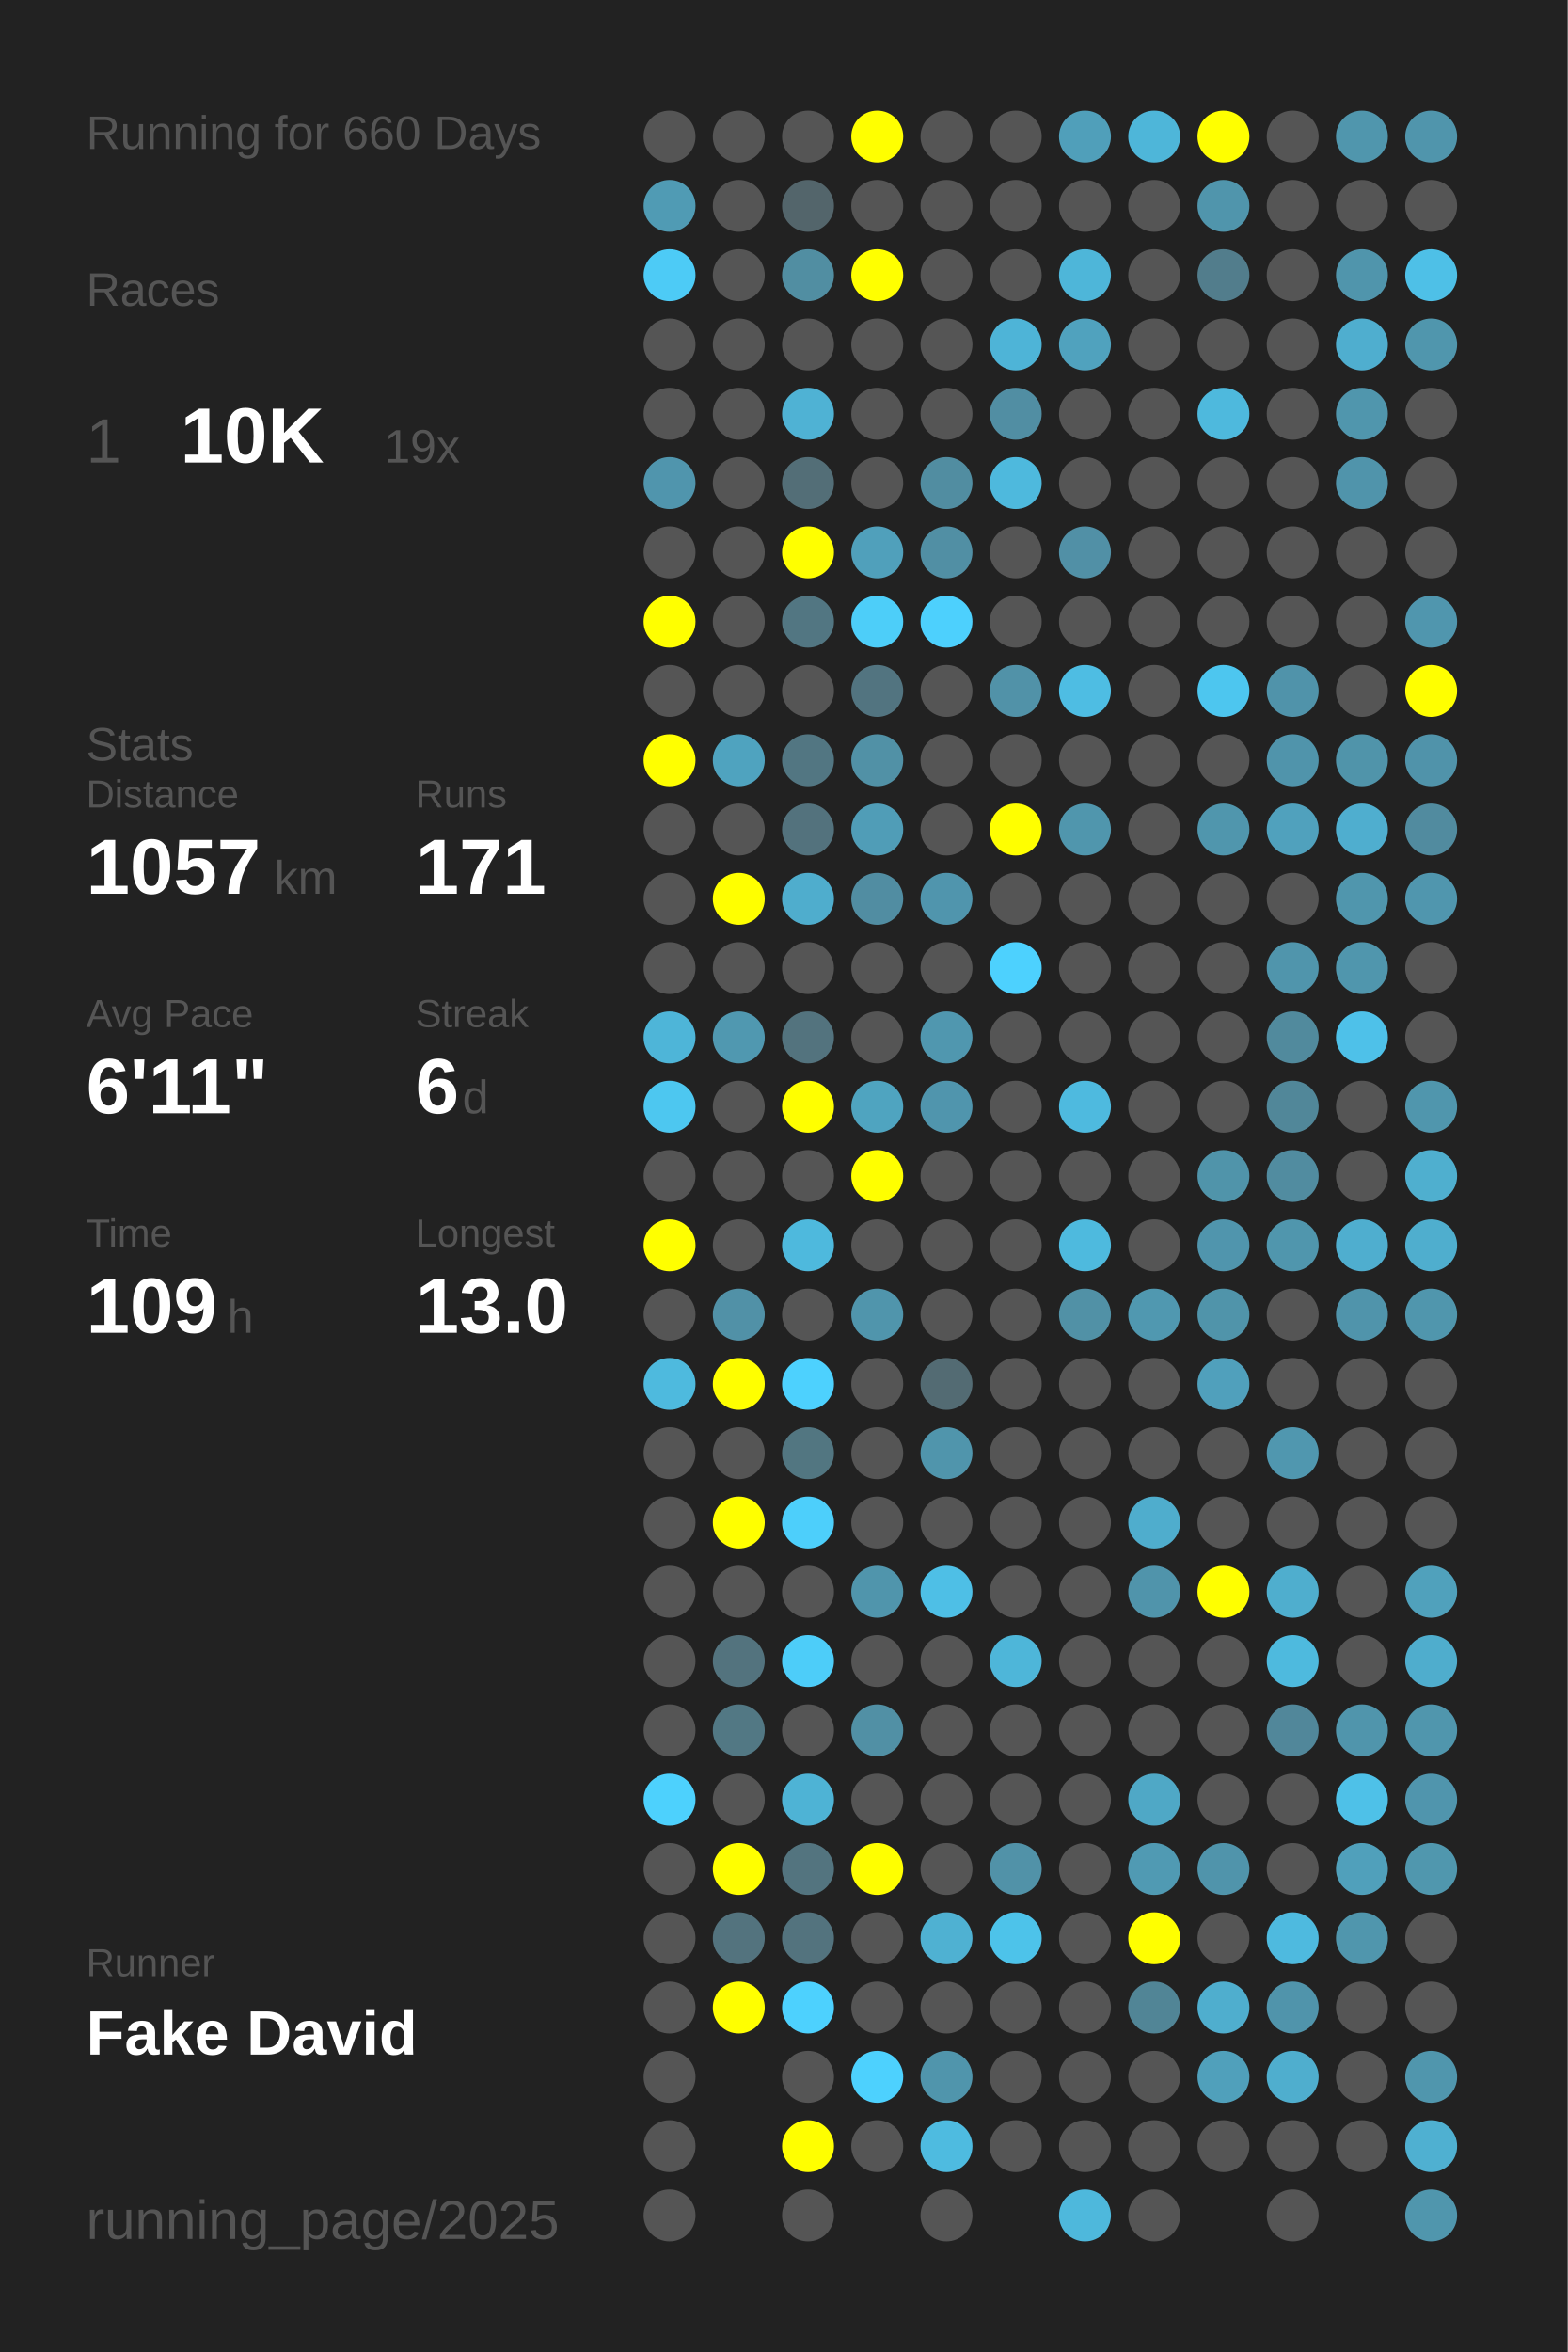
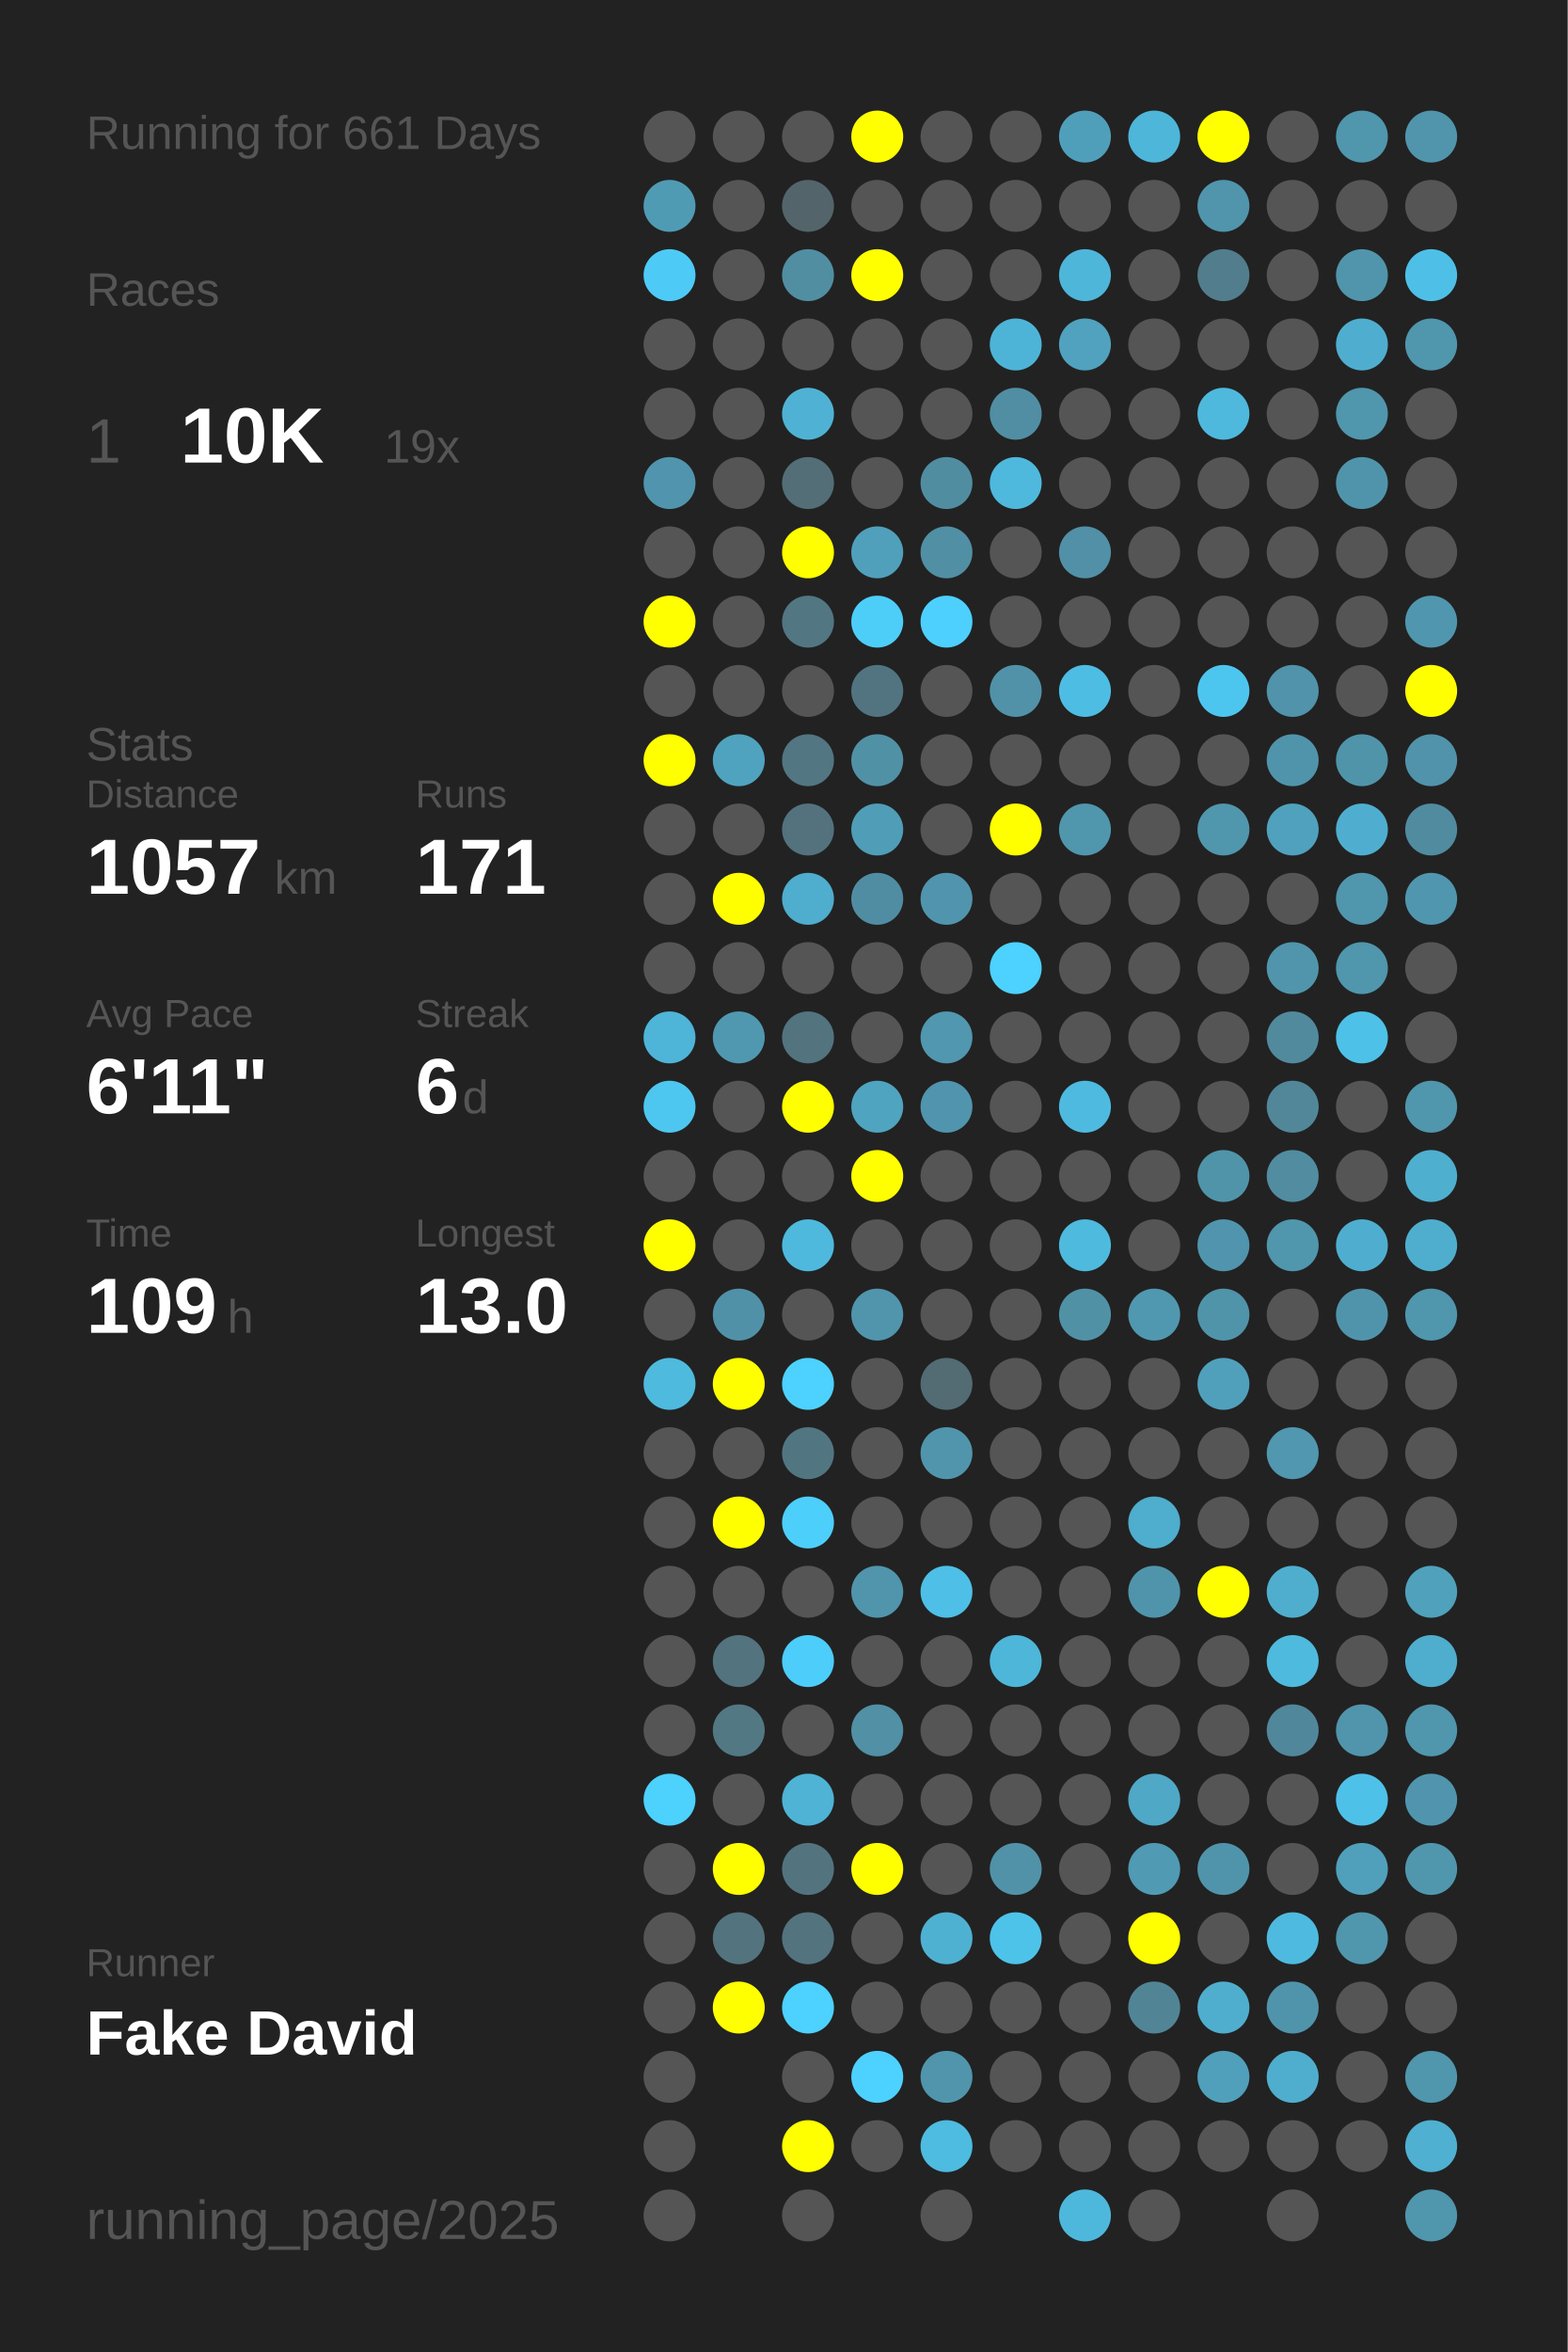
<svg xmlns="http://www.w3.org/2000/svg" baseProfile="full" height="300mm" version="1.1" viewBox="0,0,200,300" width="200mm">
  <defs />
  <rect fill="#222222" height="300" width="200" x="0" y="0" />
-   <text fill="#555555" style="font-size:6px; font-family:Arial;" x="11" y="19">Running for 660 Days</text>
+   <text fill="#555555" style="font-size:6px; font-family:Arial;" x="11" y="19">Running for 661 Days</text>
  <text fill="#555555" style="font-size:6px; font-family:Arial;" x="11" y="39">Races</text>
  <text fill="#555555" style="font-size:8px; font-family:Arial;" x="11" y="59">1</text>
  <text fill="#FFFFFF" style="font-size:10px; font-family:Arial; font-weight:bold;" x="23" y="59">10K</text>
  <text fill="#555555" style="font-size:6px; font-family:Arial;" x="49" y="59">19x</text>
  <text fill="#555555" style="font-size:6px; font-family:Arial;" x="11" y="97">Stats</text>
  <text fill="#555555" style="font-size:5px; font-family:Arial;" x="11" y="103">Distance</text>
  <text fill="#FFFFFF" style="font-size:10px; font-family:Arial; font-weight:bold;" x="11" y="114">1057</text>
  <text fill="#555555" style="font-size:6px; font-family:Arial;" x="35" y="114">km</text>
  <text fill="#555555" style="font-size:5px; font-family:Arial;" x="53" y="103">Runs</text>
  <text fill="#FFFFFF" style="font-size:10px; font-family:Arial; font-weight:bold;" x="53" y="114">171</text>
  <text fill="#555555" style="font-size:5px; font-family:Arial;" x="11" y="131">Avg Pace</text>
  <text fill="#FFFFFF" style="font-size:10px; font-family:Arial; font-weight:bold;" x="11" y="142">6'11"</text>
  <text fill="#555555" style="font-size:5px; font-family:Arial;" x="53" y="131">Streak</text>
  <text fill="#FFFFFF" style="font-size:10px; font-family:Arial; font-weight:bold;" x="53" y="142">6</text>
  <text fill="#555555" style="font-size:6px; font-family:Arial;" x="59" y="142">d</text>
  <text fill="#555555" style="font-size:5px; font-family:Arial;" x="11" y="159">Time</text>
  <text fill="#FFFFFF" style="font-size:10px; font-family:Arial; font-weight:bold;" x="11" y="170">109</text>
  <text fill="#555555" style="font-size:6px; font-family:Arial;" x="29" y="170">h</text>
  <text fill="#555555" style="font-size:5px; font-family:Arial;" x="53" y="159">Longest</text>
  <text fill="#FFFFFF" style="font-size:10px; font-family:Arial; font-weight:bold;" x="53" y="170">13.0</text>
  <text fill="#555555" style="font-size:5px; font-family:Arial;" x="11" y="252.065">Runner</text>
  <text fill="#FFFFFF" style="font-size:8px; font-family:Arial; font-weight:bold;" x="11" y="262.065">Fake David</text>
  <text fill="#555555" style="font-size:7px; font-family:Arial;" x="11" y="285.581">running_page/2025</text>
  <circle cx="85.417" cy="17.419" fill="#555555" r="3.312" />
  <circle cx="85.417" cy="26.258" fill="#509bb4" r="3.312" />
  <circle cx="85.417" cy="35.097" fill="#4dcbf6" r="3.312" />
  <circle cx="85.417" cy="43.935" fill="#555555" r="3.312" />
  <circle cx="85.417" cy="52.774" fill="#555555" r="3.312" />
  <circle cx="85.417" cy="61.613" fill="#5095ad" r="3.312" />
  <circle cx="85.417" cy="70.452" fill="#555555" r="3.312" />
  <circle cx="85.417" cy="79.29" fill="#FFFF00" r="3.312" />
  <circle cx="85.417" cy="88.129" fill="#555555" r="3.312" />
  <circle cx="85.417" cy="96.968" fill="#FFFF00" r="3.312" />
  <circle cx="85.417" cy="105.806" fill="#555555" r="3.312" />
  <circle cx="85.417" cy="114.645" fill="#555555" r="3.312" />
  <circle cx="85.417" cy="123.484" fill="#555555" r="3.312" />
  <circle cx="85.417" cy="132.323" fill="#4eb5d8" r="3.312" />
  <circle cx="85.417" cy="141.161" fill="#4dc7f0" r="3.312" />
  <circle cx="85.417" cy="150" fill="#555555" r="3.312" />
  <circle cx="85.417" cy="158.839" fill="#FFFF00" r="3.312" />
  <circle cx="85.417" cy="167.677" fill="#555555" r="3.312" />
  <circle cx="85.417" cy="176.516" fill="#4ebade" r="3.312" />
  <circle cx="85.417" cy="185.355" fill="#555555" r="3.312" />
  <circle cx="85.417" cy="194.194" fill="#555555" r="3.312" />
  <circle cx="85.417" cy="203.032" fill="#555555" r="3.312" />
  <circle cx="85.417" cy="211.871" fill="#555555" r="3.312" />
  <circle cx="85.417" cy="220.71" fill="#555555" r="3.312" />
  <circle cx="85.417" cy="229.548" fill="#4dd1fd" r="3.312" />
  <circle cx="85.417" cy="238.387" fill="#555555" r="3.312" />
  <circle cx="85.417" cy="247.226" fill="#555555" r="3.312" />
  <circle cx="85.417" cy="256.065" fill="#555555" r="3.312" />
  <circle cx="85.417" cy="264.903" fill="#555555" r="3.312" />
  <circle cx="85.417" cy="273.742" fill="#555555" r="3.312" />
  <circle cx="85.417" cy="282.581" fill="#555555" r="3.312" />
  <circle cx="94.25" cy="17.419" fill="#555555" r="3.312" />
  <circle cx="94.25" cy="26.258" fill="#555555" r="3.312" />
  <circle cx="94.25" cy="35.097" fill="#555555" r="3.312" />
  <circle cx="94.25" cy="43.935" fill="#555555" r="3.312" />
  <circle cx="94.25" cy="52.774" fill="#555555" r="3.312" />
  <circle cx="94.25" cy="61.613" fill="#555555" r="3.312" />
  <circle cx="94.25" cy="70.452" fill="#555555" r="3.312" />
  <circle cx="94.25" cy="79.29" fill="#555555" r="3.312" />
  <circle cx="94.25" cy="88.129" fill="#555555" r="3.312" />
  <circle cx="94.25" cy="96.968" fill="#4fa3bf" r="3.312" />
  <circle cx="94.25" cy="105.806" fill="#555555" r="3.312" />
  <circle cx="94.25" cy="114.645" fill="#FFFF00" r="3.312" />
  <circle cx="94.25" cy="123.484" fill="#555555" r="3.312" />
  <circle cx="94.25" cy="132.323" fill="#5098b0" r="3.312" />
  <circle cx="94.25" cy="141.161" fill="#555555" r="3.312" />
  <circle cx="94.25" cy="150" fill="#555555" r="3.312" />
  <circle cx="94.25" cy="158.839" fill="#555555" r="3.312" />
  <circle cx="94.25" cy="167.677" fill="#5191a7" r="3.312" />
  <circle cx="94.25" cy="176.516" fill="#FFFF00" r="3.312" />
  <circle cx="94.25" cy="185.355" fill="#555555" r="3.312" />
  <circle cx="94.25" cy="194.194" fill="#FFFF00" r="3.312" />
  <circle cx="94.25" cy="203.032" fill="#555555" r="3.312" />
  <circle cx="94.25" cy="211.871" fill="#53737e" r="3.312" />
  <circle cx="94.25" cy="220.71" fill="#527884" r="3.312" />
  <circle cx="94.25" cy="229.548" fill="#555555" r="3.312" />
  <circle cx="94.25" cy="238.387" fill="#FFFF00" r="3.312" />
  <circle cx="94.25" cy="247.226" fill="#53737e" r="3.312" />
  <circle cx="94.25" cy="256.065" fill="#FFFF00" r="3.312" />
  <circle cx="103.083" cy="17.419" fill="#555555" r="3.312" />
  <circle cx="103.083" cy="26.258" fill="#53656b" r="3.312" />
  <circle cx="103.083" cy="35.097" fill="#518ea2" r="3.312" />
  <circle cx="103.083" cy="43.935" fill="#555555" r="3.312" />
  <circle cx="103.083" cy="52.774" fill="#4fb2d4" r="3.312" />
  <circle cx="103.083" cy="61.613" fill="#536e77" r="3.312" />
  <circle cx="103.083" cy="70.452" fill="#FFFF00" r="3.312" />
  <circle cx="103.083" cy="79.29" fill="#527682" r="3.312" />
  <circle cx="103.083" cy="88.129" fill="#555555" r="3.312" />
  <circle cx="103.083" cy="96.968" fill="#527682" r="3.312" />
  <circle cx="103.083" cy="105.806" fill="#53727d" r="3.312" />
  <circle cx="103.083" cy="114.645" fill="#4fadcd" r="3.312" />
  <circle cx="103.083" cy="123.484" fill="#555555" r="3.312" />
  <circle cx="103.083" cy="132.323" fill="#53737e" r="3.312" />
  <circle cx="103.083" cy="141.161" fill="#FFFF00" r="3.312" />
  <circle cx="103.083" cy="150" fill="#555555" r="3.312" />
  <circle cx="103.083" cy="158.839" fill="#4eb9dd" r="3.312" />
  <circle cx="103.083" cy="167.677" fill="#555555" r="3.312" />
  <circle cx="103.083" cy="176.516" fill="#4dd1fe" r="3.312" />
  <circle cx="103.083" cy="185.355" fill="#527681" r="3.312" />
  <circle cx="103.083" cy="194.194" fill="#4dcffb" r="3.312" />
  <circle cx="103.083" cy="203.032" fill="#555555" r="3.312" />
  <circle cx="103.083" cy="211.871" fill="#4dcdf9" r="3.312" />
  <circle cx="103.083" cy="220.71" fill="#555555" r="3.312" />
  <circle cx="103.083" cy="229.548" fill="#4eb3d5" r="3.312" />
  <circle cx="103.083" cy="238.387" fill="#53747f" r="3.312" />
  <circle cx="103.083" cy="247.226" fill="#53737e" r="3.312" />
  <circle cx="103.083" cy="256.065" fill="#4dd1fe" r="3.312" />
  <circle cx="103.083" cy="264.903" fill="#555555" r="3.312" />
  <circle cx="103.083" cy="273.742" fill="#FFFF00" r="3.312" />
  <circle cx="103.083" cy="282.581" fill="#555555" r="3.312" />
  <circle cx="111.917" cy="17.419" fill="#FFFF00" r="3.312" />
  <circle cx="111.917" cy="26.258" fill="#555555" r="3.312" />
  <circle cx="111.917" cy="35.097" fill="#FFFF00" r="3.312" />
  <circle cx="111.917" cy="43.935" fill="#555555" r="3.312" />
  <circle cx="111.917" cy="52.774" fill="#555555" r="3.312" />
  <circle cx="111.917" cy="61.613" fill="#555555" r="3.312" />
  <circle cx="111.917" cy="70.452" fill="#50a0bb" r="3.312" />
  <circle cx="111.917" cy="79.29" fill="#4dcef9" r="3.312" />
  <circle cx="111.917" cy="88.129" fill="#527480" r="3.312" />
  <circle cx="111.917" cy="96.968" fill="#5191a6" r="3.312" />
  <circle cx="111.917" cy="105.806" fill="#509db7" r="3.312" />
  <circle cx="111.917" cy="114.645" fill="#518da2" r="3.312" />
  <circle cx="111.917" cy="123.484" fill="#555555" r="3.312" />
  <circle cx="111.917" cy="132.323" fill="#555555" r="3.312" />
  <circle cx="111.917" cy="141.161" fill="#4fa4c0" r="3.312" />
  <circle cx="111.917" cy="150" fill="#FFFF00" r="3.312" />
  <circle cx="111.917" cy="158.839" fill="#555555" r="3.312" />
  <circle cx="111.917" cy="167.677" fill="#5095ac" r="3.312" />
  <circle cx="111.917" cy="176.516" fill="#555555" r="3.312" />
  <circle cx="111.917" cy="185.355" fill="#555555" r="3.312" />
  <circle cx="111.917" cy="194.194" fill="#555555" r="3.312" />
  <circle cx="111.917" cy="203.032" fill="#5095ac" r="3.312" />
  <circle cx="111.917" cy="211.871" fill="#555555" r="3.312" />
  <circle cx="111.917" cy="220.71" fill="#5190a5" r="3.312" />
  <circle cx="111.917" cy="229.548" fill="#555555" r="3.312" />
  <circle cx="111.917" cy="238.387" fill="#FFFF00" r="3.312" />
  <circle cx="111.917" cy="247.226" fill="#555555" r="3.312" />
  <circle cx="111.917" cy="256.065" fill="#555555" r="3.312" />
  <circle cx="111.917" cy="264.903" fill="#4dd1fe" r="3.312" />
  <circle cx="111.917" cy="273.742" fill="#555555" r="3.312" />
  <circle cx="120.75" cy="17.419" fill="#555555" r="3.312" />
  <circle cx="120.75" cy="26.258" fill="#555555" r="3.312" />
  <circle cx="120.75" cy="35.097" fill="#555555" r="3.312" />
  <circle cx="120.75" cy="43.935" fill="#555555" r="3.312" />
  <circle cx="120.75" cy="52.774" fill="#555555" r="3.312" />
  <circle cx="120.75" cy="61.613" fill="#518da1" r="3.312" />
  <circle cx="120.75" cy="70.452" fill="#518fa4" r="3.312" />
  <circle cx="120.75" cy="79.29" fill="#4dd0fd" r="3.312" />
  <circle cx="120.75" cy="88.129" fill="#555555" r="3.312" />
  <circle cx="120.75" cy="96.968" fill="#555555" r="3.312" />
  <circle cx="120.75" cy="105.806" fill="#555555" r="3.312" />
  <circle cx="120.75" cy="114.645" fill="#5095ad" r="3.312" />
  <circle cx="120.75" cy="123.484" fill="#555555" r="3.312" />
  <circle cx="120.75" cy="132.323" fill="#5097af" r="3.312" />
  <circle cx="120.75" cy="141.161" fill="#5095ad" r="3.312" />
  <circle cx="120.75" cy="150" fill="#555555" r="3.312" />
  <circle cx="120.75" cy="158.839" fill="#555555" r="3.312" />
  <circle cx="120.75" cy="167.677" fill="#555555" r="3.312" />
  <circle cx="120.75" cy="176.516" fill="#536b73" r="3.312" />
  <circle cx="120.75" cy="185.355" fill="#5095ac" r="3.312" />
  <circle cx="120.75" cy="194.194" fill="#555555" r="3.312" />
  <circle cx="120.75" cy="203.032" fill="#4ebfe6" r="3.312" />
  <circle cx="120.75" cy="211.871" fill="#555555" r="3.312" />
  <circle cx="120.75" cy="220.71" fill="#555555" r="3.312" />
  <circle cx="120.75" cy="229.548" fill="#555555" r="3.312" />
  <circle cx="120.75" cy="238.387" fill="#555555" r="3.312" />
  <circle cx="120.75" cy="247.226" fill="#4fb1d2" r="3.312" />
  <circle cx="120.75" cy="256.065" fill="#555555" r="3.312" />
  <circle cx="120.75" cy="264.903" fill="#5095ac" r="3.312" />
  <circle cx="120.75" cy="273.742" fill="#4ebbe0" r="3.312" />
  <circle cx="120.75" cy="282.581" fill="#555555" r="3.312" />
  <circle cx="129.583" cy="17.419" fill="#555555" r="3.312" />
  <circle cx="129.583" cy="26.258" fill="#555555" r="3.312" />
  <circle cx="129.583" cy="35.097" fill="#555555" r="3.312" />
  <circle cx="129.583" cy="43.935" fill="#4eb4d7" r="3.312" />
  <circle cx="129.583" cy="52.774" fill="#518ea3" r="3.312" />
  <circle cx="129.583" cy="61.613" fill="#4eb9dd" r="3.312" />
  <circle cx="129.583" cy="70.452" fill="#555555" r="3.312" />
  <circle cx="129.583" cy="79.29" fill="#555555" r="3.312" />
  <circle cx="129.583" cy="88.129" fill="#5192a8" r="3.312" />
  <circle cx="129.583" cy="96.968" fill="#555555" r="3.312" />
  <circle cx="129.583" cy="105.806" fill="#FFFF00" r="3.312" />
  <circle cx="129.583" cy="114.645" fill="#555555" r="3.312" />
  <circle cx="129.583" cy="123.484" fill="#4dd1fe" r="3.312" />
  <circle cx="129.583" cy="132.323" fill="#555555" r="3.312" />
  <circle cx="129.583" cy="141.161" fill="#555555" r="3.312" />
  <circle cx="129.583" cy="150" fill="#555555" r="3.312" />
  <circle cx="129.583" cy="158.839" fill="#555555" r="3.312" />
  <circle cx="129.583" cy="167.677" fill="#555555" r="3.312" />
  <circle cx="129.583" cy="176.516" fill="#555555" r="3.312" />
  <circle cx="129.583" cy="185.355" fill="#555555" r="3.312" />
  <circle cx="129.583" cy="194.194" fill="#555555" r="3.312" />
  <circle cx="129.583" cy="203.032" fill="#555555" r="3.312" />
  <circle cx="129.583" cy="211.871" fill="#4eb6d9" r="3.312" />
  <circle cx="129.583" cy="220.71" fill="#555555" r="3.312" />
  <circle cx="129.583" cy="229.548" fill="#555555" r="3.312" />
  <circle cx="129.583" cy="238.387" fill="#5192a8" r="3.312" />
  <circle cx="129.583" cy="247.226" fill="#4dc3ea" r="3.312" />
  <circle cx="129.583" cy="256.065" fill="#555555" r="3.312" />
  <circle cx="129.583" cy="264.903" fill="#555555" r="3.312" />
  <circle cx="129.583" cy="273.742" fill="#555555" r="3.312" />
  <circle cx="138.417" cy="17.419" fill="#509fba" r="3.312" />
  <circle cx="138.417" cy="26.258" fill="#555555" r="3.312" />
  <circle cx="138.417" cy="35.097" fill="#4eb6d9" r="3.312" />
  <circle cx="138.417" cy="43.935" fill="#50a2be" r="3.312" />
  <circle cx="138.417" cy="52.774" fill="#555555" r="3.312" />
  <circle cx="138.417" cy="61.613" fill="#555555" r="3.312" />
  <circle cx="138.417" cy="70.452" fill="#5190a6" r="3.312" />
  <circle cx="138.417" cy="79.29" fill="#555555" r="3.312" />
  <circle cx="138.417" cy="88.129" fill="#4ebde3" r="3.312" />
  <circle cx="138.417" cy="96.968" fill="#555555" r="3.312" />
  <circle cx="138.417" cy="105.806" fill="#5096ad" r="3.312" />
  <circle cx="138.417" cy="114.645" fill="#555555" r="3.312" />
  <circle cx="138.417" cy="123.484" fill="#555555" r="3.312" />
  <circle cx="138.417" cy="132.323" fill="#555555" r="3.312" />
  <circle cx="138.417" cy="141.161" fill="#4ebadf" r="3.312" />
  <circle cx="138.417" cy="150" fill="#555555" r="3.312" />
  <circle cx="138.417" cy="158.839" fill="#4ebade" r="3.312" />
  <circle cx="138.417" cy="167.677" fill="#5191a6" r="3.312" />
  <circle cx="138.417" cy="176.516" fill="#555555" r="3.312" />
  <circle cx="138.417" cy="185.355" fill="#555555" r="3.312" />
  <circle cx="138.417" cy="194.194" fill="#555555" r="3.312" />
  <circle cx="138.417" cy="203.032" fill="#555555" r="3.312" />
  <circle cx="138.417" cy="211.871" fill="#555555" r="3.312" />
  <circle cx="138.417" cy="220.71" fill="#555555" r="3.312" />
  <circle cx="138.417" cy="229.548" fill="#555555" r="3.312" />
  <circle cx="138.417" cy="238.387" fill="#555555" r="3.312" />
  <circle cx="138.417" cy="247.226" fill="#555555" r="3.312" />
  <circle cx="138.417" cy="256.065" fill="#555555" r="3.312" />
  <circle cx="138.417" cy="264.903" fill="#555555" r="3.312" />
  <circle cx="138.417" cy="273.742" fill="#555555" r="3.312" />
  <circle cx="138.417" cy="282.581" fill="#4eb8dc" r="3.312" />
  <circle cx="147.25" cy="17.419" fill="#4eb6d9" r="3.312" />
  <circle cx="147.25" cy="26.258" fill="#555555" r="3.312" />
  <circle cx="147.25" cy="35.097" fill="#555555" r="3.312" />
  <circle cx="147.25" cy="43.935" fill="#555555" r="3.312" />
  <circle cx="147.25" cy="52.774" fill="#555555" r="3.312" />
  <circle cx="147.25" cy="61.613" fill="#555555" r="3.312" />
  <circle cx="147.25" cy="70.452" fill="#555555" r="3.312" />
  <circle cx="147.25" cy="79.29" fill="#555555" r="3.312" />
  <circle cx="147.25" cy="88.129" fill="#555555" r="3.312" />
  <circle cx="147.25" cy="96.968" fill="#555555" r="3.312" />
  <circle cx="147.25" cy="105.806" fill="#555555" r="3.312" />
  <circle cx="147.25" cy="114.645" fill="#555555" r="3.312" />
  <circle cx="147.25" cy="123.484" fill="#555555" r="3.312" />
  <circle cx="147.25" cy="132.323" fill="#555555" r="3.312" />
  <circle cx="147.25" cy="141.161" fill="#555555" r="3.312" />
  <circle cx="147.25" cy="150" fill="#555555" r="3.312" />
  <circle cx="147.25" cy="158.839" fill="#555555" r="3.312" />
  <circle cx="147.25" cy="167.677" fill="#5098b0" r="3.312" />
  <circle cx="147.25" cy="176.516" fill="#555555" r="3.312" />
  <circle cx="147.25" cy="185.355" fill="#555555" r="3.312" />
  <circle cx="147.25" cy="194.194" fill="#4fadcd" r="3.312" />
  <circle cx="147.25" cy="203.032" fill="#5094ab" r="3.312" />
  <circle cx="147.25" cy="211.871" fill="#555555" r="3.312" />
  <circle cx="147.25" cy="220.71" fill="#555555" r="3.312" />
  <circle cx="147.25" cy="229.548" fill="#4fa8c6" r="3.312" />
  <circle cx="147.25" cy="238.387" fill="#509ab3" r="3.312" />
  <circle cx="147.25" cy="247.226" fill="#FFFF00" r="3.312" />
  <circle cx="147.25" cy="256.065" fill="#518596" r="3.312" />
  <circle cx="147.25" cy="264.903" fill="#555555" r="3.312" />
  <circle cx="147.25" cy="273.742" fill="#555555" r="3.312" />
  <circle cx="147.25" cy="282.581" fill="#555555" r="3.312" />
  <circle cx="156.083" cy="17.419" fill="#FFFF00" r="3.312" />
  <circle cx="156.083" cy="26.258" fill="#5095ac" r="3.312" />
  <circle cx="156.083" cy="35.097" fill="#527d8c" r="3.312" />
  <circle cx="156.083" cy="43.935" fill="#555555" r="3.312" />
  <circle cx="156.083" cy="52.774" fill="#4eb9dd" r="3.312" />
  <circle cx="156.083" cy="61.613" fill="#555555" r="3.312" />
  <circle cx="156.083" cy="70.452" fill="#555555" r="3.312" />
  <circle cx="156.083" cy="79.29" fill="#555555" r="3.312" />
  <circle cx="156.083" cy="88.129" fill="#4dc6ef" r="3.312" />
  <circle cx="156.083" cy="96.968" fill="#555555" r="3.312" />
  <circle cx="156.083" cy="105.806" fill="#5096ad" r="3.312" />
  <circle cx="156.083" cy="114.645" fill="#555555" r="3.312" />
  <circle cx="156.083" cy="123.484" fill="#555555" r="3.312" />
  <circle cx="156.083" cy="132.323" fill="#555555" r="3.312" />
  <circle cx="156.083" cy="141.161" fill="#555555" r="3.312" />
  <circle cx="156.083" cy="150" fill="#5094aa" r="3.312" />
  <circle cx="156.083" cy="158.839" fill="#5095ad" r="3.312" />
  <circle cx="156.083" cy="167.677" fill="#5094aa" r="3.312" />
  <circle cx="156.083" cy="176.516" fill="#50a0bc" r="3.312" />
  <circle cx="156.083" cy="185.355" fill="#555555" r="3.312" />
  <circle cx="156.083" cy="194.194" fill="#555555" r="3.312" />
  <circle cx="156.083" cy="203.032" fill="#FFFF00" r="3.312" />
  <circle cx="156.083" cy="211.871" fill="#555555" r="3.312" />
  <circle cx="156.083" cy="220.71" fill="#555555" r="3.312" />
  <circle cx="156.083" cy="229.548" fill="#555555" r="3.312" />
  <circle cx="156.083" cy="238.387" fill="#5094ab" r="3.312" />
  <circle cx="156.083" cy="247.226" fill="#555555" r="3.312" />
  <circle cx="156.083" cy="256.065" fill="#4faece" r="3.312" />
  <circle cx="156.083" cy="264.903" fill="#50a0bb" r="3.312" />
  <circle cx="156.083" cy="273.742" fill="#555555" r="3.312" />
  <circle cx="164.917" cy="17.419" fill="#555555" r="3.312" />
  <circle cx="164.917" cy="26.258" fill="#555555" r="3.312" />
  <circle cx="164.917" cy="35.097" fill="#555555" r="3.312" />
  <circle cx="164.917" cy="43.935" fill="#555555" r="3.312" />
  <circle cx="164.917" cy="52.774" fill="#555555" r="3.312" />
  <circle cx="164.917" cy="61.613" fill="#555555" r="3.312" />
  <circle cx="164.917" cy="70.452" fill="#555555" r="3.312" />
  <circle cx="164.917" cy="79.29" fill="#555555" r="3.312" />
  <circle cx="164.917" cy="88.129" fill="#5093aa" r="3.312" />
  <circle cx="164.917" cy="96.968" fill="#5094ab" r="3.312" />
  <circle cx="164.917" cy="105.806" fill="#50a1bd" r="3.312" />
  <circle cx="164.917" cy="114.645" fill="#555555" r="3.312" />
  <circle cx="164.917" cy="123.484" fill="#5095ac" r="3.312" />
  <circle cx="164.917" cy="132.323" fill="#518a9d" r="3.312" />
  <circle cx="164.917" cy="141.161" fill="#518799" r="3.312" />
  <circle cx="164.917" cy="150" fill="#518ca0" r="3.312" />
  <circle cx="164.917" cy="158.839" fill="#5096ad" r="3.312" />
  <circle cx="164.917" cy="167.677" fill="#555555" r="3.312" />
  <circle cx="164.917" cy="176.516" fill="#555555" r="3.312" />
  <circle cx="164.917" cy="185.355" fill="#5097af" r="3.312" />
  <circle cx="164.917" cy="194.194" fill="#555555" r="3.312" />
  <circle cx="164.917" cy="203.032" fill="#4faece" r="3.312" />
  <circle cx="164.917" cy="211.871" fill="#4ebade" r="3.312" />
  <circle cx="164.917" cy="220.71" fill="#51879a" r="3.312" />
  <circle cx="164.917" cy="229.548" fill="#555555" r="3.312" />
  <circle cx="164.917" cy="238.387" fill="#555555" r="3.312" />
  <circle cx="164.917" cy="247.226" fill="#4ebadf" r="3.312" />
  <circle cx="164.917" cy="256.065" fill="#5094ab" r="3.312" />
  <circle cx="164.917" cy="264.903" fill="#4faece" r="3.312" />
  <circle cx="164.917" cy="273.742" fill="#555555" r="3.312" />
  <circle cx="164.917" cy="282.581" fill="#555555" r="3.312" />
  <circle cx="173.75" cy="17.419" fill="#5096ad" r="3.312" />
  <circle cx="173.75" cy="26.258" fill="#555555" r="3.312" />
  <circle cx="173.75" cy="35.097" fill="#5095ac" r="3.312" />
  <circle cx="173.75" cy="43.935" fill="#4faecf" r="3.312" />
  <circle cx="173.75" cy="52.774" fill="#5096ad" r="3.312" />
  <circle cx="173.75" cy="61.613" fill="#5094ab" r="3.312" />
  <circle cx="173.75" cy="70.452" fill="#555555" r="3.312" />
  <circle cx="173.75" cy="79.29" fill="#555555" r="3.312" />
  <circle cx="173.75" cy="88.129" fill="#555555" r="3.312" />
  <circle cx="173.75" cy="96.968" fill="#5094aa" r="3.312" />
  <circle cx="173.75" cy="105.806" fill="#4faecf" r="3.312" />
  <circle cx="173.75" cy="114.645" fill="#5096ad" r="3.312" />
  <circle cx="173.75" cy="123.484" fill="#5096ad" r="3.312" />
  <circle cx="173.75" cy="132.323" fill="#4ec1e9" r="3.312" />
  <circle cx="173.75" cy="141.161" fill="#555555" r="3.312" />
  <circle cx="173.75" cy="150" fill="#555555" r="3.312" />
  <circle cx="173.75" cy="158.839" fill="#4faecf" r="3.312" />
  <circle cx="173.75" cy="167.677" fill="#5094ab" r="3.312" />
  <circle cx="173.75" cy="176.516" fill="#555555" r="3.312" />
  <circle cx="173.75" cy="185.355" fill="#555555" r="3.312" />
  <circle cx="173.75" cy="194.194" fill="#555555" r="3.312" />
  <circle cx="173.75" cy="203.032" fill="#555555" r="3.312" />
  <circle cx="173.75" cy="211.871" fill="#555555" r="3.312" />
  <circle cx="173.75" cy="220.71" fill="#5095ac" r="3.312" />
  <circle cx="173.75" cy="229.548" fill="#4ec1e8" r="3.312" />
  <circle cx="173.75" cy="238.387" fill="#50a0bb" r="3.312" />
  <circle cx="173.75" cy="247.226" fill="#5096ad" r="3.312" />
  <circle cx="173.75" cy="256.065" fill="#555555" r="3.312" />
  <circle cx="173.75" cy="264.903" fill="#555555" r="3.312" />
  <circle cx="173.75" cy="273.742" fill="#555555" r="3.312" />
  <circle cx="182.583" cy="17.419" fill="#5095ac" r="3.312" />
  <circle cx="182.583" cy="26.258" fill="#555555" r="3.312" />
  <circle cx="182.583" cy="35.097" fill="#4ec0e7" r="3.312" />
  <circle cx="182.583" cy="43.935" fill="#5096ad" r="3.312" />
  <circle cx="182.583" cy="52.774" fill="#555555" r="3.312" />
  <circle cx="182.583" cy="61.613" fill="#555555" r="3.312" />
  <circle cx="182.583" cy="70.452" fill="#555555" r="3.312" />
  <circle cx="182.583" cy="79.29" fill="#5096ae" r="3.312" />
  <circle cx="182.583" cy="88.129" fill="#FFFF00" r="3.312" />
  <circle cx="182.583" cy="96.968" fill="#5093aa" r="3.312" />
  <circle cx="182.583" cy="105.806" fill="#518b9f" r="3.312" />
  <circle cx="182.583" cy="114.645" fill="#5096ae" r="3.312" />
  <circle cx="182.583" cy="123.484" fill="#555555" r="3.312" />
  <circle cx="182.583" cy="132.323" fill="#555555" r="3.312" />
  <circle cx="182.583" cy="141.161" fill="#5096ad" r="3.312" />
  <circle cx="182.583" cy="150" fill="#4fafcf" r="3.312" />
  <circle cx="182.583" cy="158.839" fill="#4faece" r="3.312" />
  <circle cx="182.583" cy="167.677" fill="#5096ad" r="3.312" />
  <circle cx="182.583" cy="176.516" fill="#555555" r="3.312" />
  <circle cx="182.583" cy="185.355" fill="#555555" r="3.312" />
  <circle cx="182.583" cy="194.194" fill="#555555" r="3.312" />
  <circle cx="182.583" cy="203.032" fill="#50a1bc" r="3.312" />
  <circle cx="182.583" cy="211.871" fill="#4fadcd" r="3.312" />
  <circle cx="182.583" cy="220.71" fill="#5096ad" r="3.312" />
  <circle cx="182.583" cy="229.548" fill="#5095ad" r="3.312" />
  <circle cx="182.583" cy="238.387" fill="#5097ae" r="3.312" />
  <circle cx="182.583" cy="247.226" fill="#555555" r="3.312" />
  <circle cx="182.583" cy="256.065" fill="#555555" r="3.312" />
  <circle cx="182.583" cy="264.903" fill="#5096ad" r="3.312" />
  <circle cx="182.583" cy="273.742" fill="#4fb0d1" r="3.312" />
  <circle cx="182.583" cy="282.581" fill="#5096ad" r="3.312" />
</svg>
